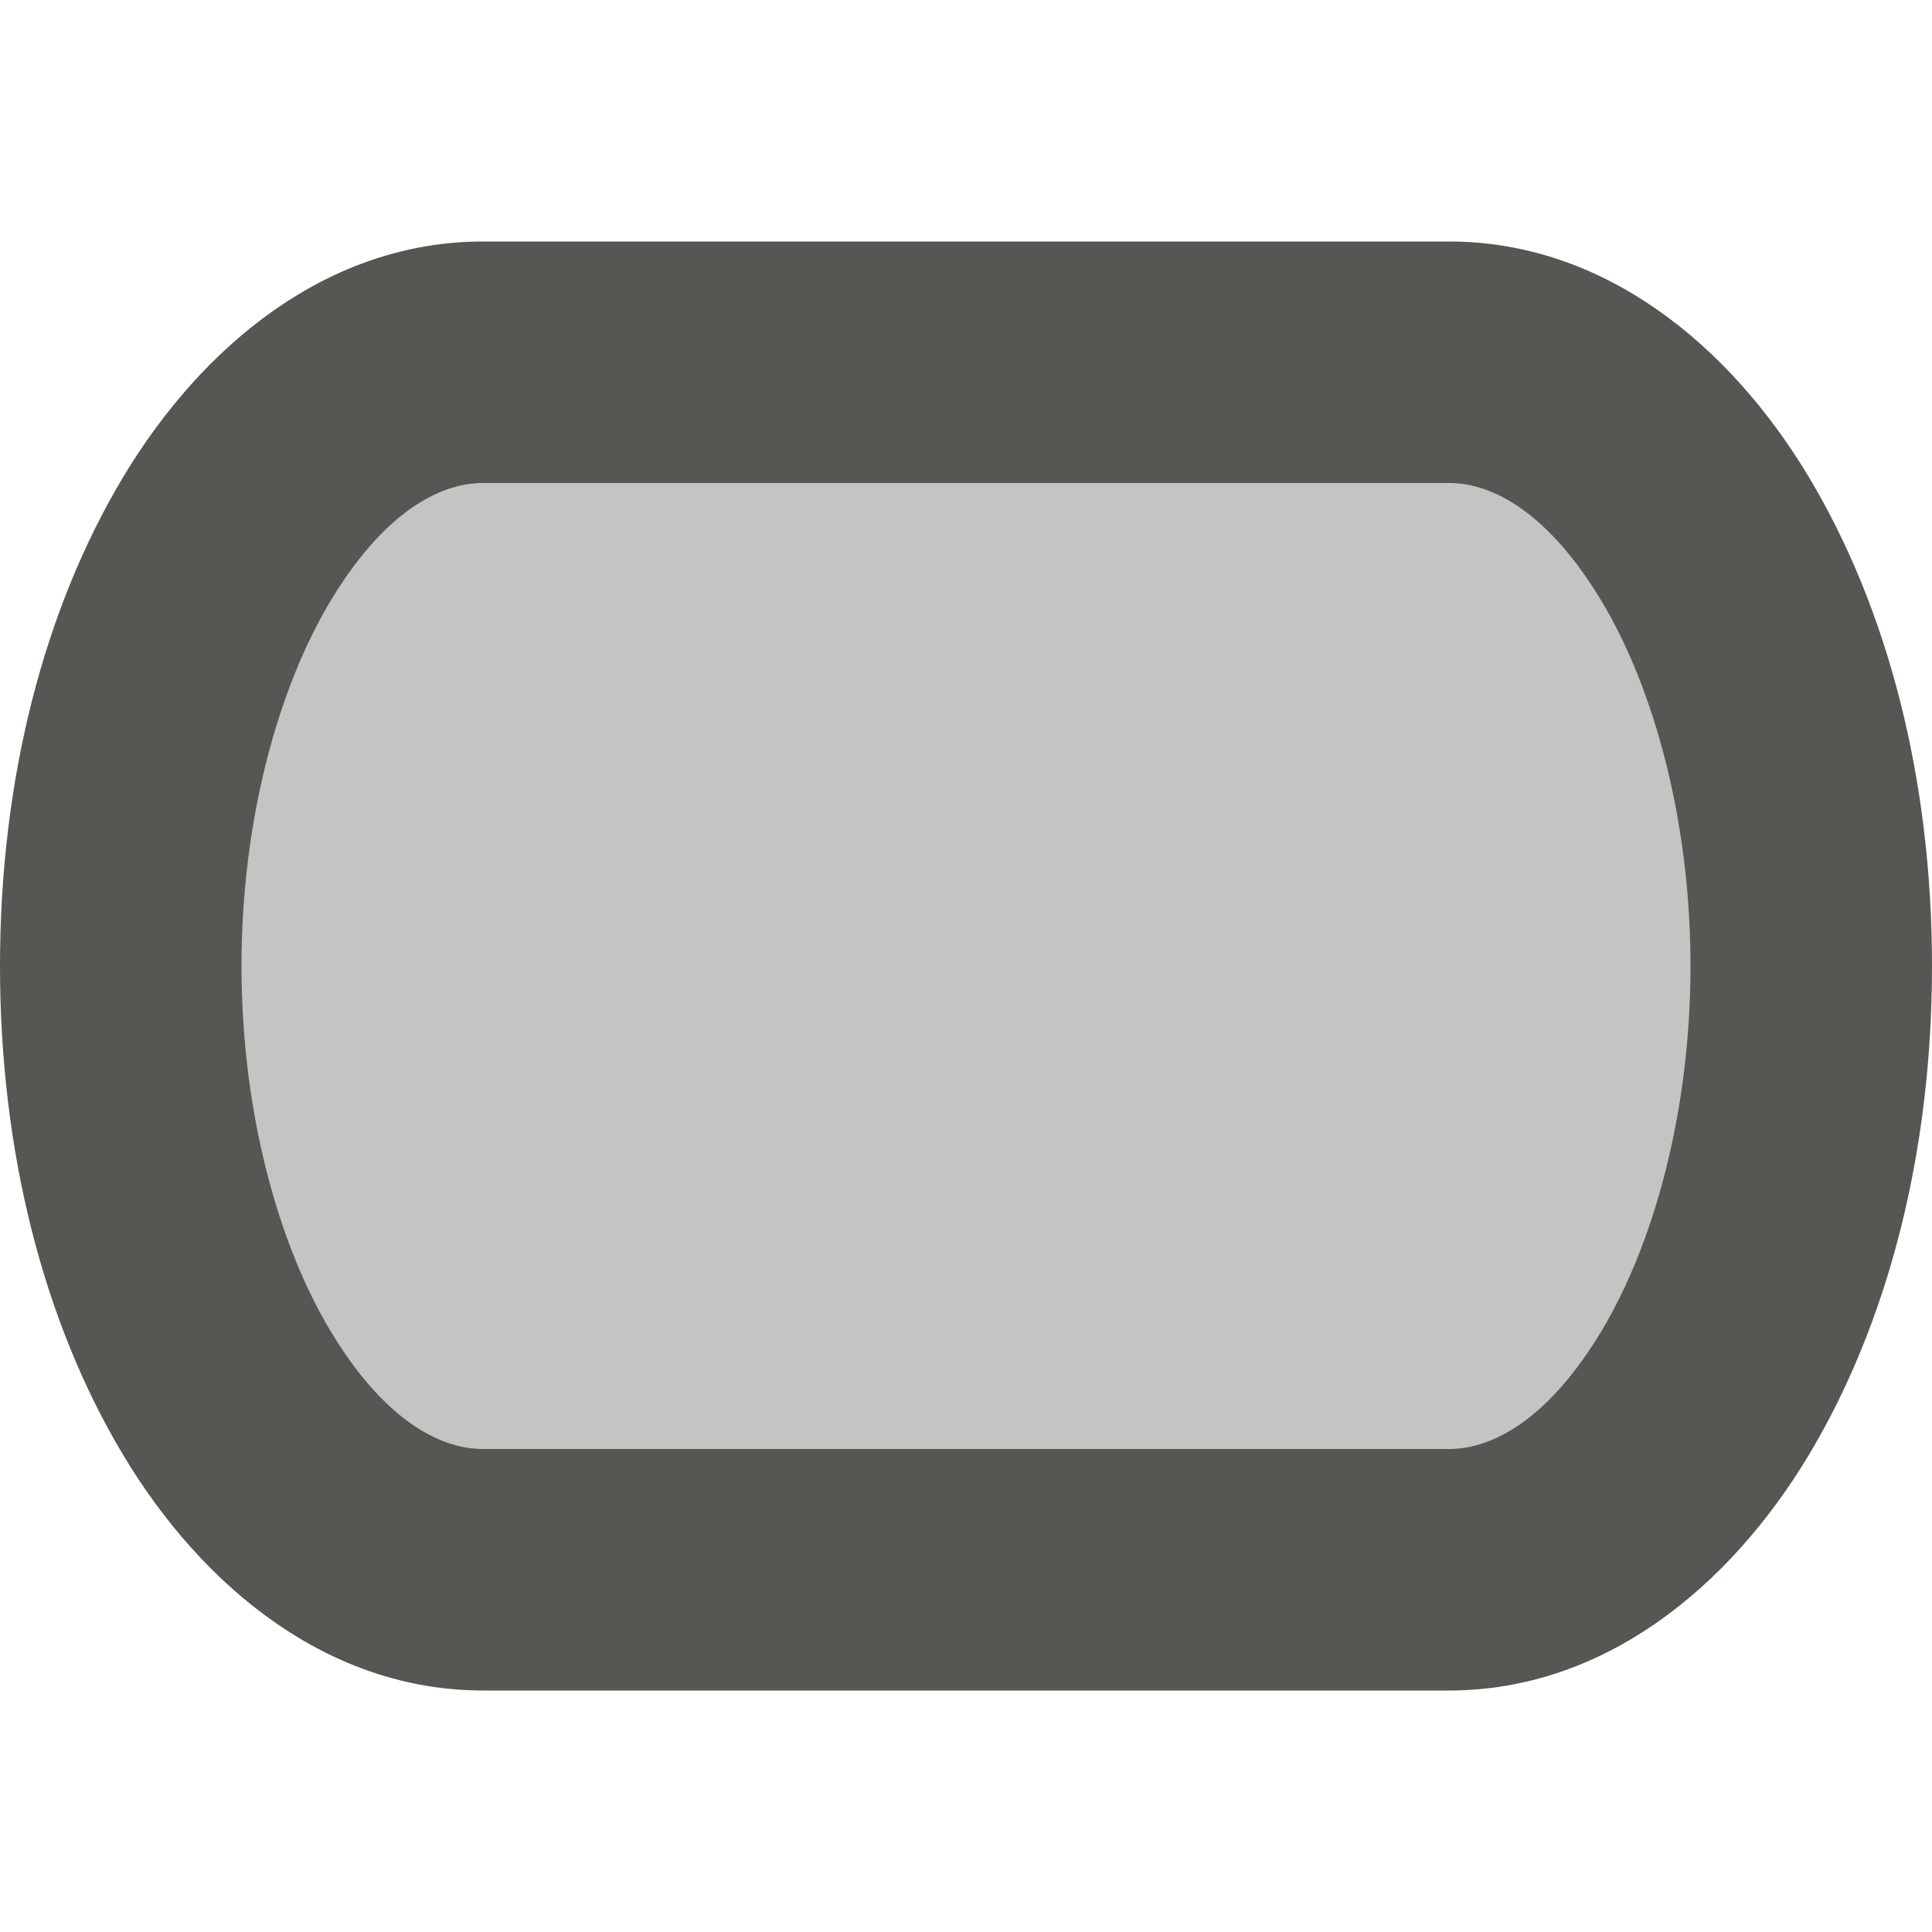
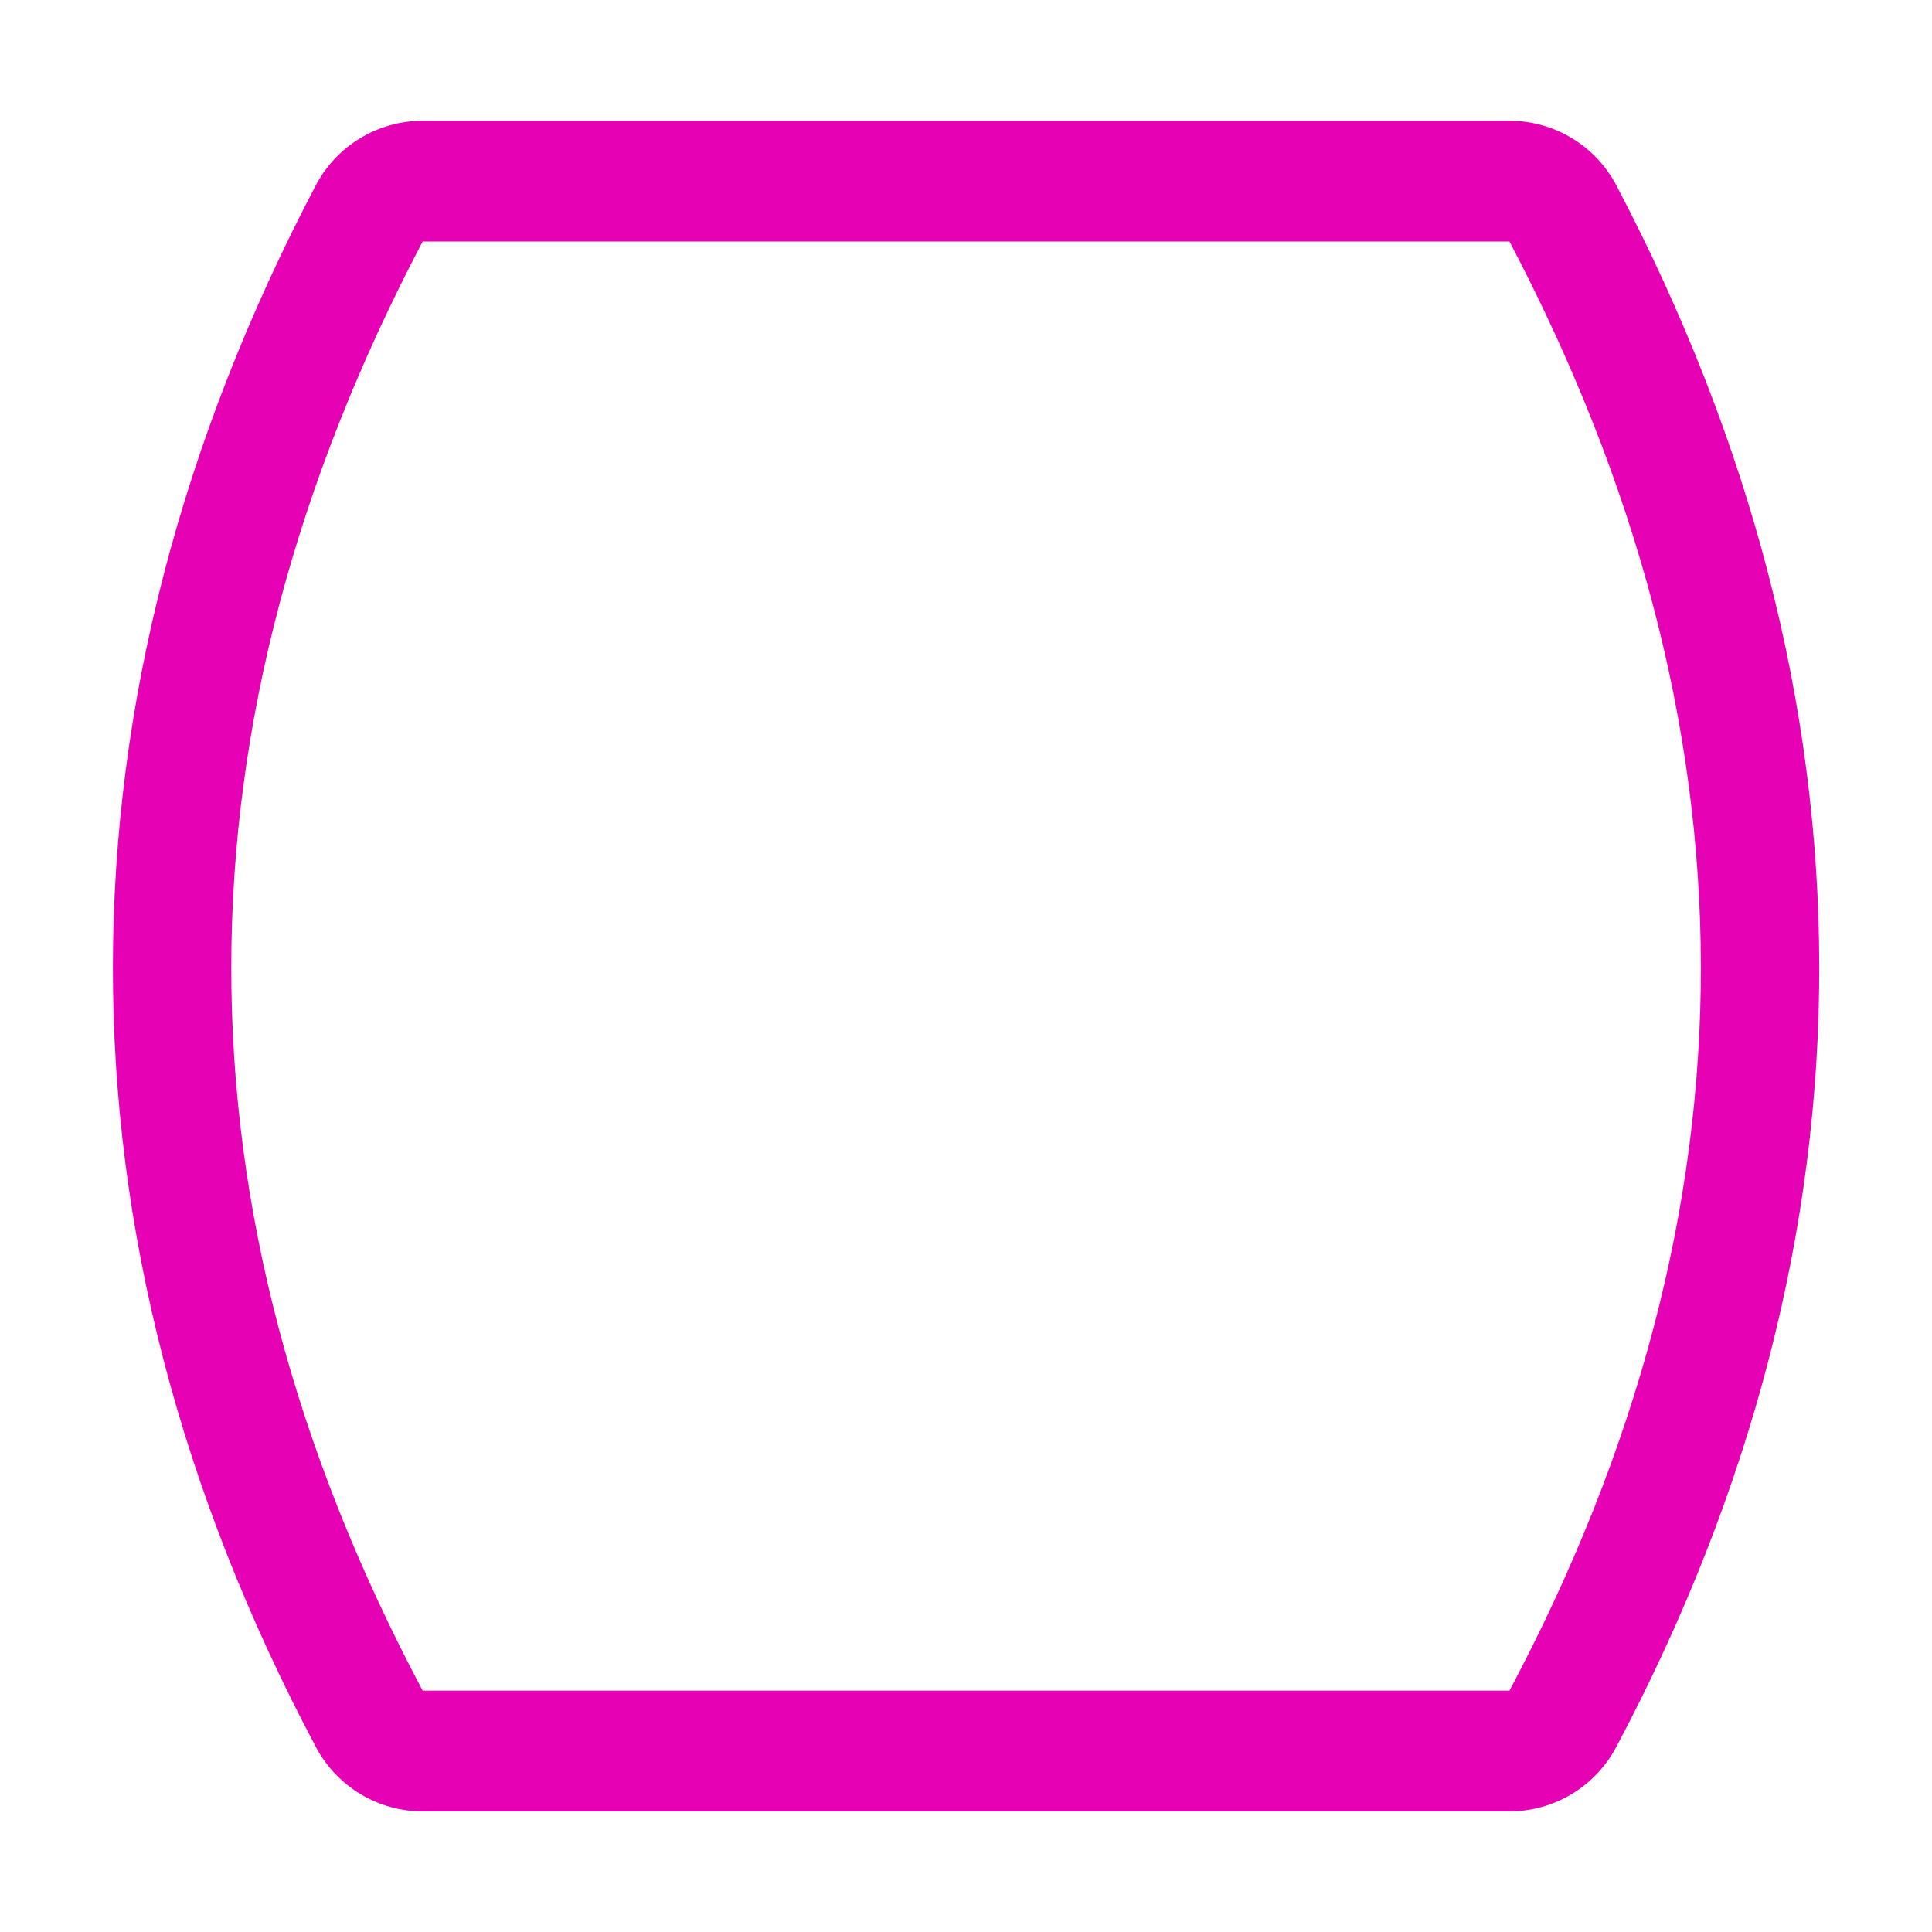
- <svg xmlns="http://www.w3.org/2000/svg" viewBox="0 0 16 16">
-   <g fill="#555753">
-     <path d="m4 3c-1.657 0-3 2.239-3 5 0 2.761 1.343 5 3 5h8c1.657 0 3-2.239 3-5 0-2.761-1.343-5-3-5z" opacity=".35" />
-     <path d="m4 2c-1.279 0-2.32.852-2.979 1.949-.658 1.097-1.021 2.508-1.021 4.051 0 1.543.363 2.954 1.021 4.051.658 1.097 1.7 1.949 2.979 1.949h8c1.279 0 2.32-.852 2.979-1.949.658-1.097 1.021-2.508 1.021-4.051 0-1.543-.363-2.954-1.021-4.051-.658-1.097-1.7-1.949-2.979-1.949zm0 2h8c.378 0 .836.266 1.264.979.427.712.736 1.803.736 3.021 0 1.219-.309 2.309-.736 3.021s-.886.979-1.264.979h-8c-.378 0-.836-.266-1.264-.979-.427-.712-.736-1.803-.736-3.021 0-1.219.309-2.309.736-3.021.427-.712.886-.979 1.264-.979z" />
-   </g>
+ <svg xmlns="http://www.w3.org/2000/svg" height="16" viewBox="0 0 4.233 4.233" width="16" version="1.1" id="svg24">
+   <defs id="defs28" />
+   <linearGradient id="a" gradientUnits="userSpaceOnUse" x1="64" x2="64" y1="118.857" y2="9.143">
+     <stop offset="0" stop-color="#fff" id="stop2" />
+     <stop offset=".506" stop-color="#fff" id="stop4" />
+     <stop offset=".823" stop-color="#f1f1f1" id="stop6" />
+     <stop offset=".906" stop-color="#eaeaea" id="stop8" />
+     <stop offset="1" stop-color="#dfdfdf" id="stop10" />
+   </linearGradient>
+   <linearGradient id="b" gradientUnits="userSpaceOnUse" x1="64" x2="124.524" y1="64" y2="64" gradientTransform="scale(0.125)">
+     <stop offset="0" stop-color="#7c9ece" id="stop15" />
+     <stop offset="1" stop-color="#7b9dcf" id="stop17" />
+   </linearGradient>
+   <path style="fill:#e602b4;fill-opacity:1;stroke-width:0.125" d="M 3.5,1 C 3.129,1 2.788,1.206 2.615,1.535 0.387,5.776 0.362,10.222 2.617,14.469 2.791,14.795 3.13,15 3.5,15 h 1 7 1 c 0.37,-2.14e-4 0.709,-0.205 0.883,-0.531 2.255,-4.246 2.23,-8.693 0.002,-12.934 C 13.212,1.206 12.871,1 12.5,1 h -1 -7 z m 0,1 h 1 7 1 C 14.602,6 14.624,10 12.5,14 h -1 -7 -1 C 1.376,10 1.398,6 3.5,2 Z" transform="scale(0.2645833)" id="path20" />
</svg>
